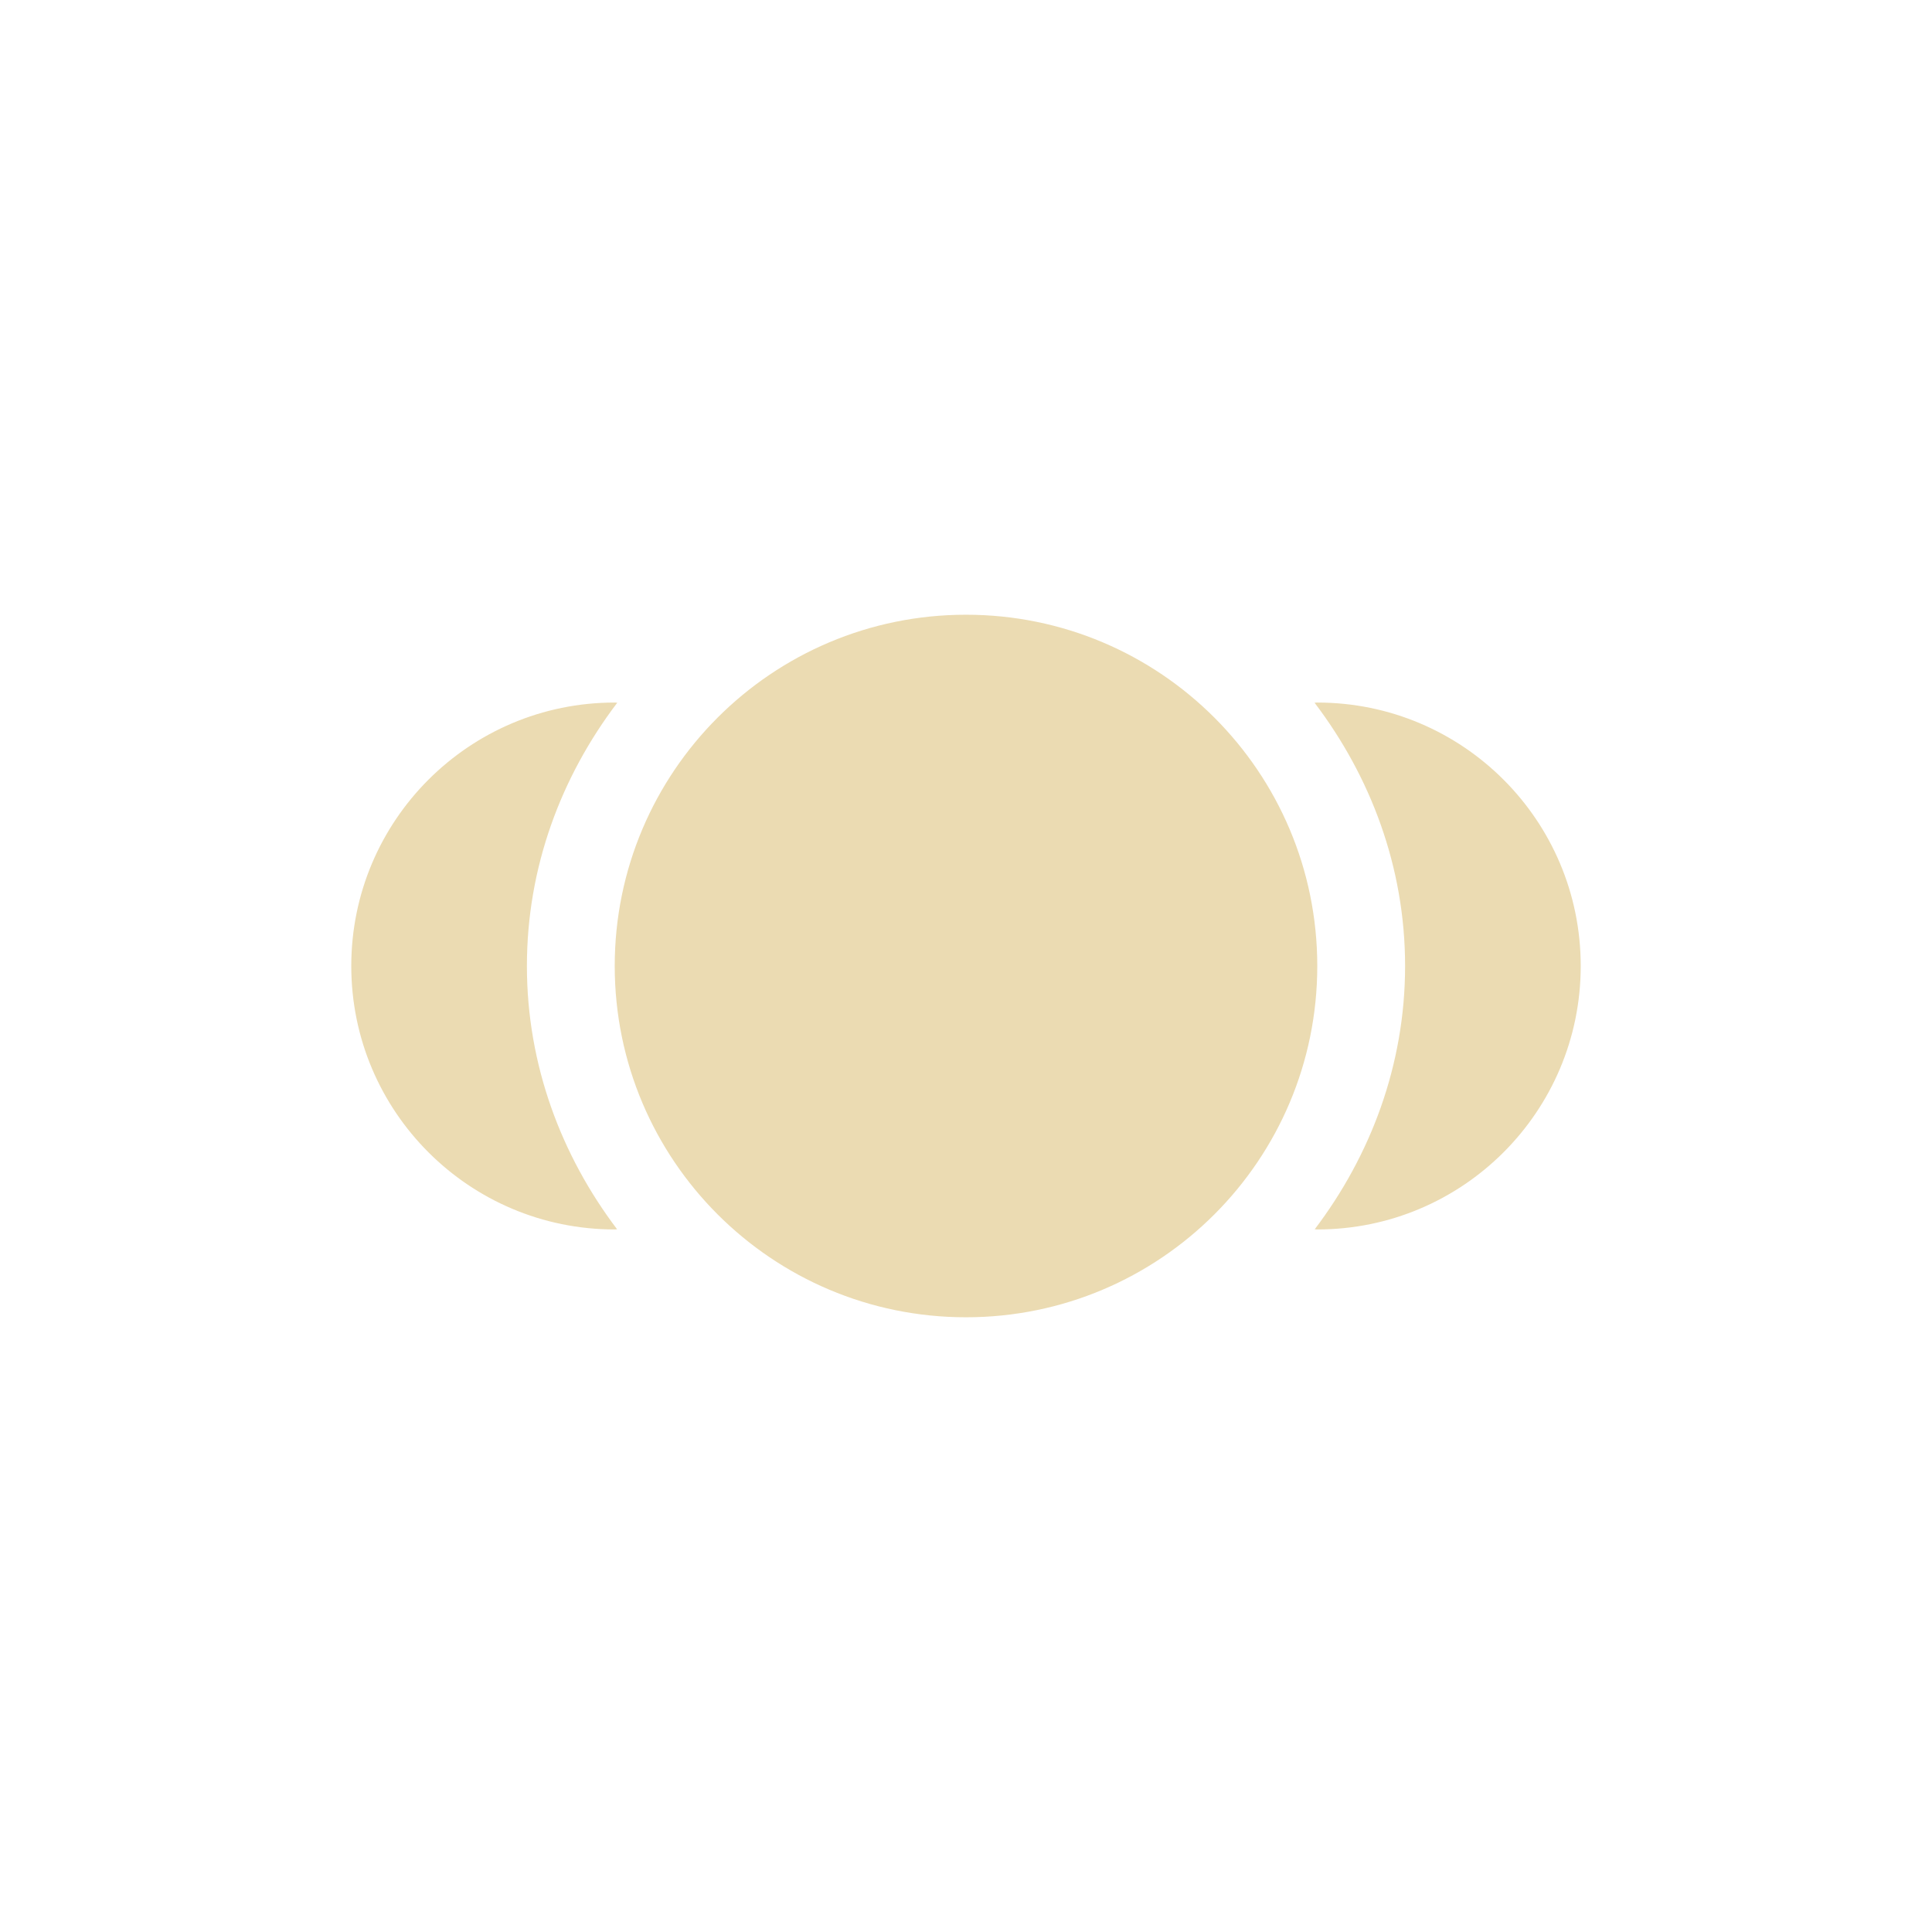
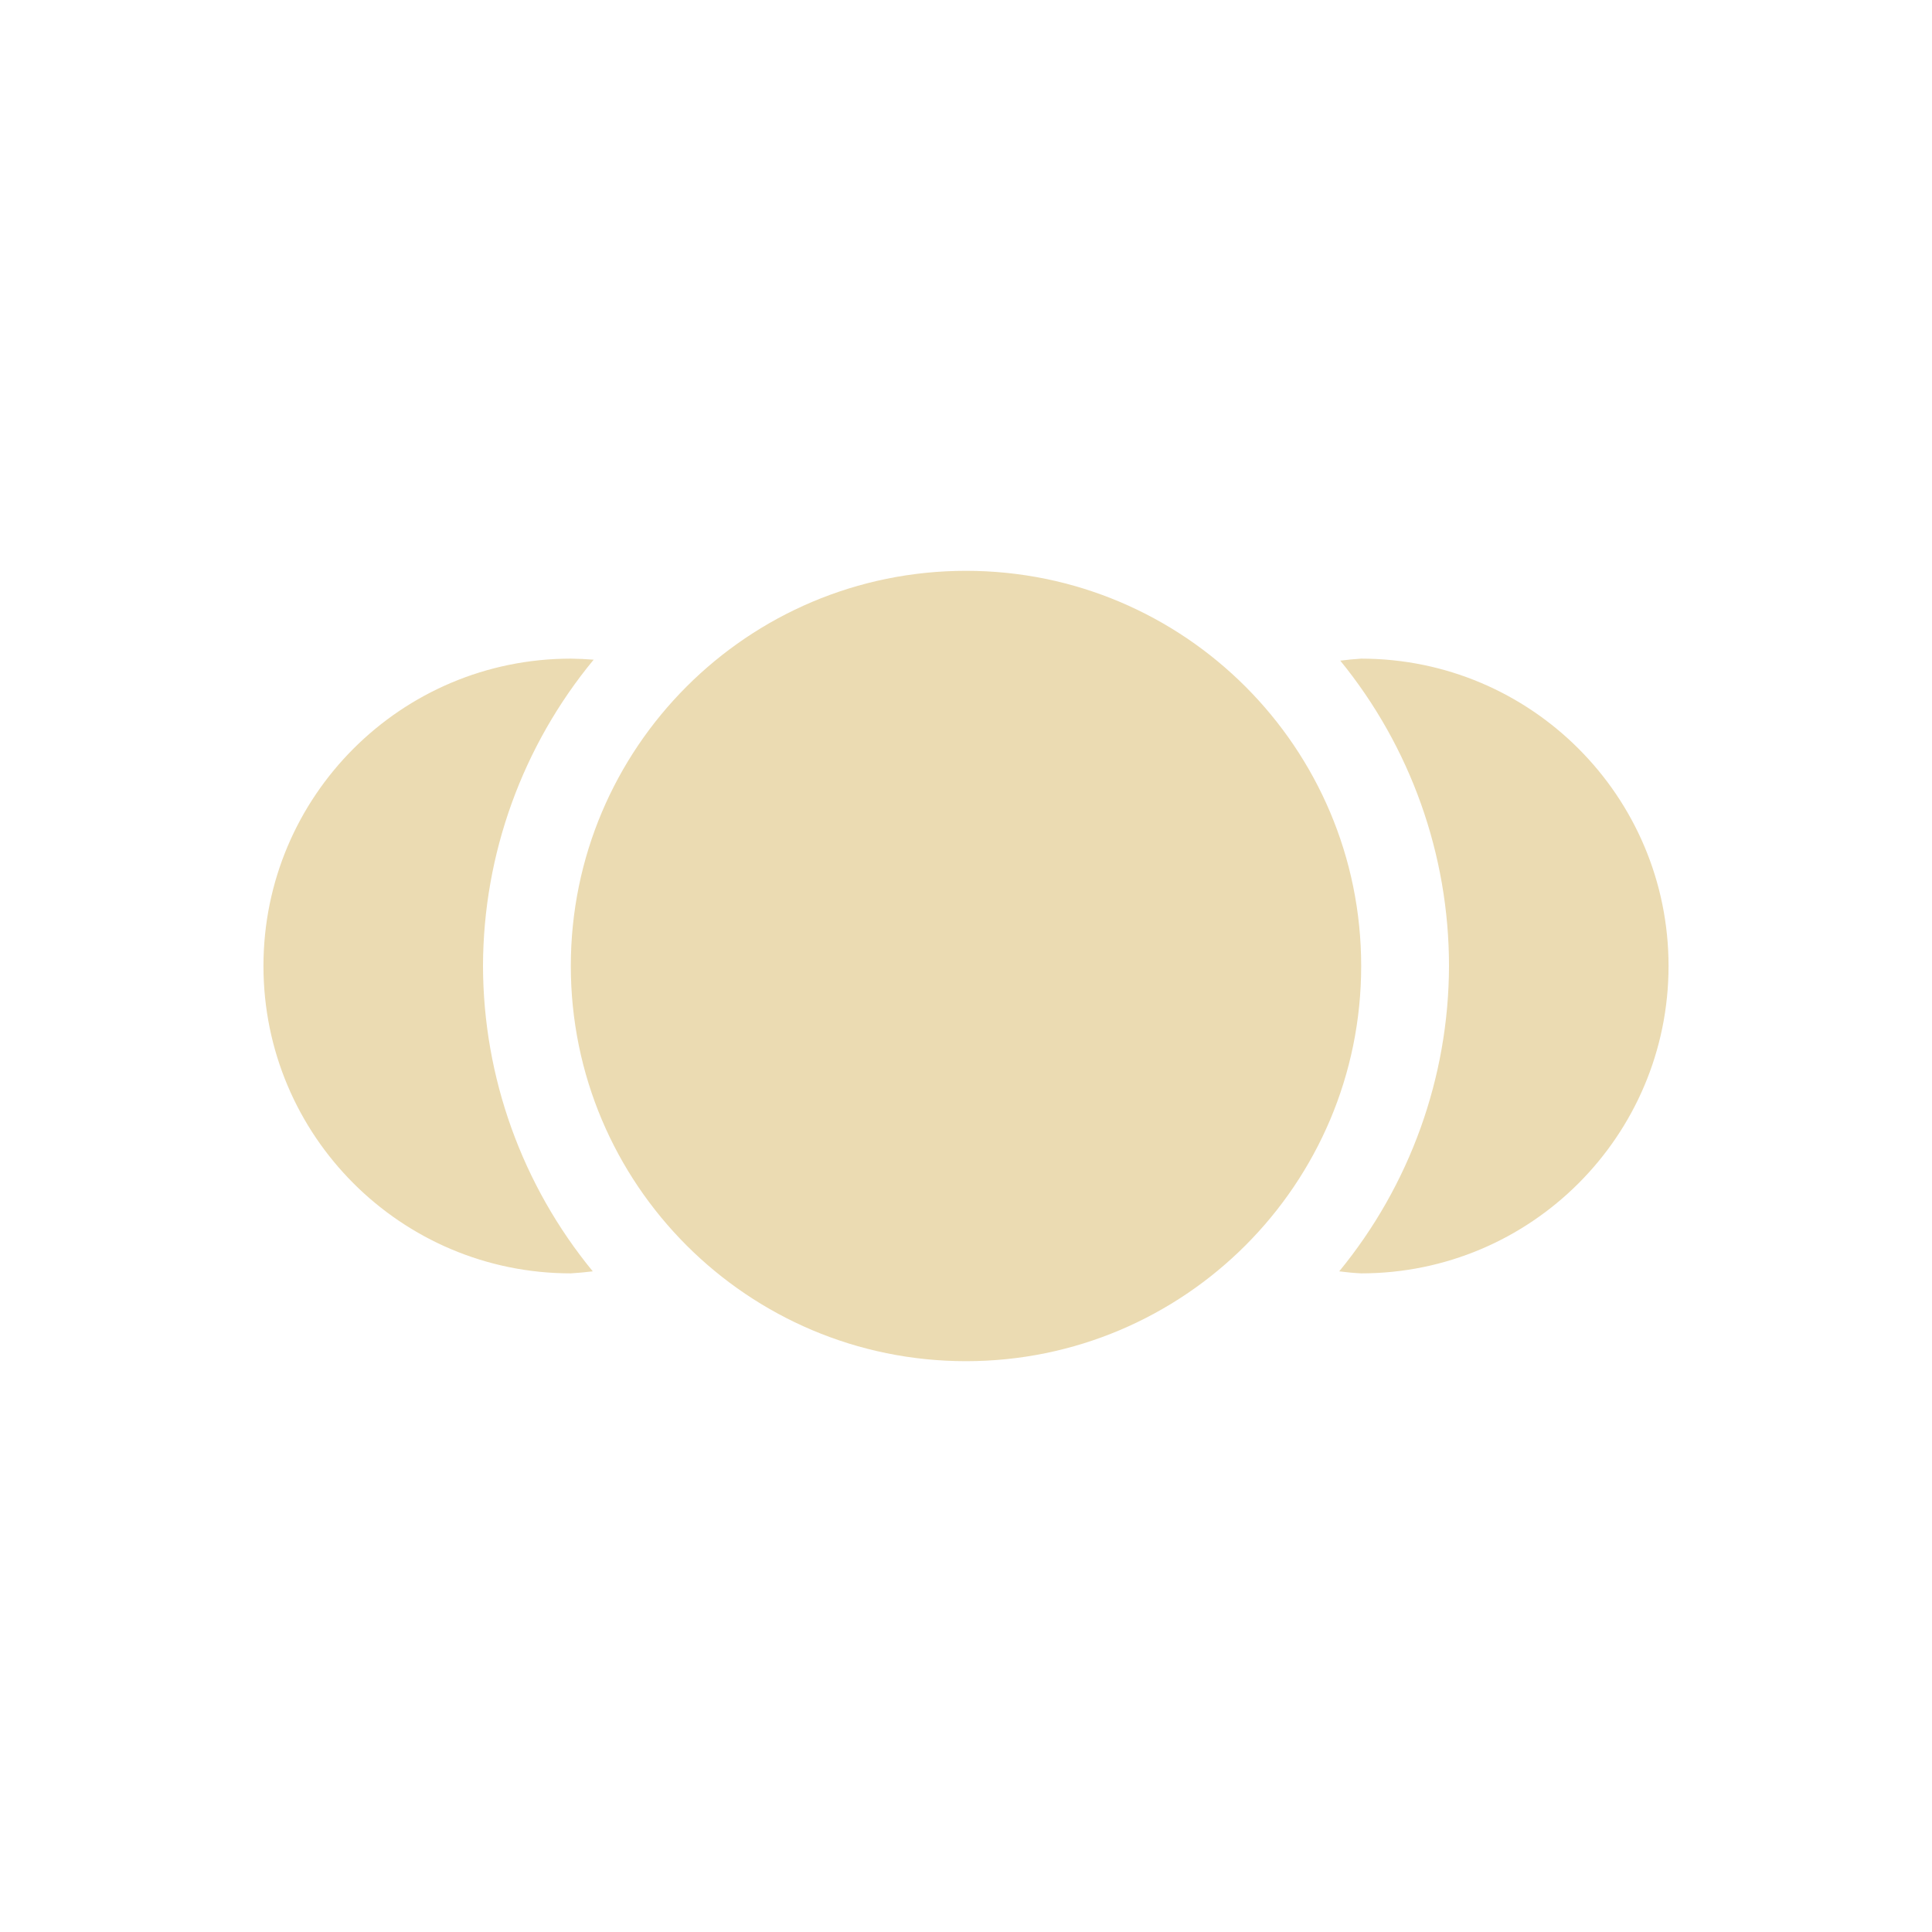
- <svg xmlns="http://www.w3.org/2000/svg" width="22" height="22" viewBox="0 0 22 22">
+ <svg xmlns="http://www.w3.org/2000/svg" width="22" height="22" version="1.1" viewBox="0 0 22 22">
  <defs>
-     <style id="current-color-scheme" type="text/css">
-    .ColorScheme-Text { color:#ebdbb2; } .ColorScheme-Highlight { color:#458588; }
-   </style>
+     <style type="text/css">.ColorScheme-Text { color:#ebdbb2; } .ColorScheme-Highlight { color:#458588; }</style>
  </defs>
-   <path style="fill:currentColor" class="ColorScheme-Text" d="M 8 4 A 4 4 0 0 0 4 8 A 4 4 0 0 0 8 12 A 4 4 0 0 0 12 8 A 4 4 0 0 0 8 4 z M 4 5 C 2.343 5 1 6.343 1 8 C 1 9.657 2.343 11 4 11 L 4.027 10.998 C 3.392 10.159 3 9.127 3 8 C 3 6.872 3.392 5.841 4.029 5.002 L 4 5 z M 12 5 C 11.99 5.001 11.979 5.001 11.969 5.002 C 12.606 5.841 13 6.872 13 8 C 13 9.127 12.607 10.159 11.971 10.998 L 12 11 C 13.657 11 15 9.657 15 8 C 15 6.343 13.657 5 12 5 z" transform="translate(3 3)" />
+   <path class="ColorScheme-Text" d="m11 6.5c-2.485 0-4.5 2.015-4.5 4.5s2.015 4.5 4.5 4.5 4.5-2.015 4.5-4.5-2.015-4.5-4.5-4.5zm-4.5 1c-1.933 0-3.5 1.567-3.5 3.5s1.567 3.5 3.5 3.5c0.084-0.005 0.167-0.013 0.25-0.023-0.805-0.98-1.247-2.208-1.25-3.477 0.003-1.274 0.449-2.506 1.26-3.488-0.086-0.007-0.173-0.011-0.26-0.012zm9 0c-0.08 0.005-0.159 0.013-0.238 0.023 0.801 0.982 1.238 2.21 1.238 3.477-0.003 1.268-0.445 2.496-1.25 3.477 0.083 0.011 0.166 0.019 0.25 0.023 1.933 0 3.5-1.567 3.5-3.5s-1.567-3.5-3.5-3.5z" fill="currentColor" />
</svg>
